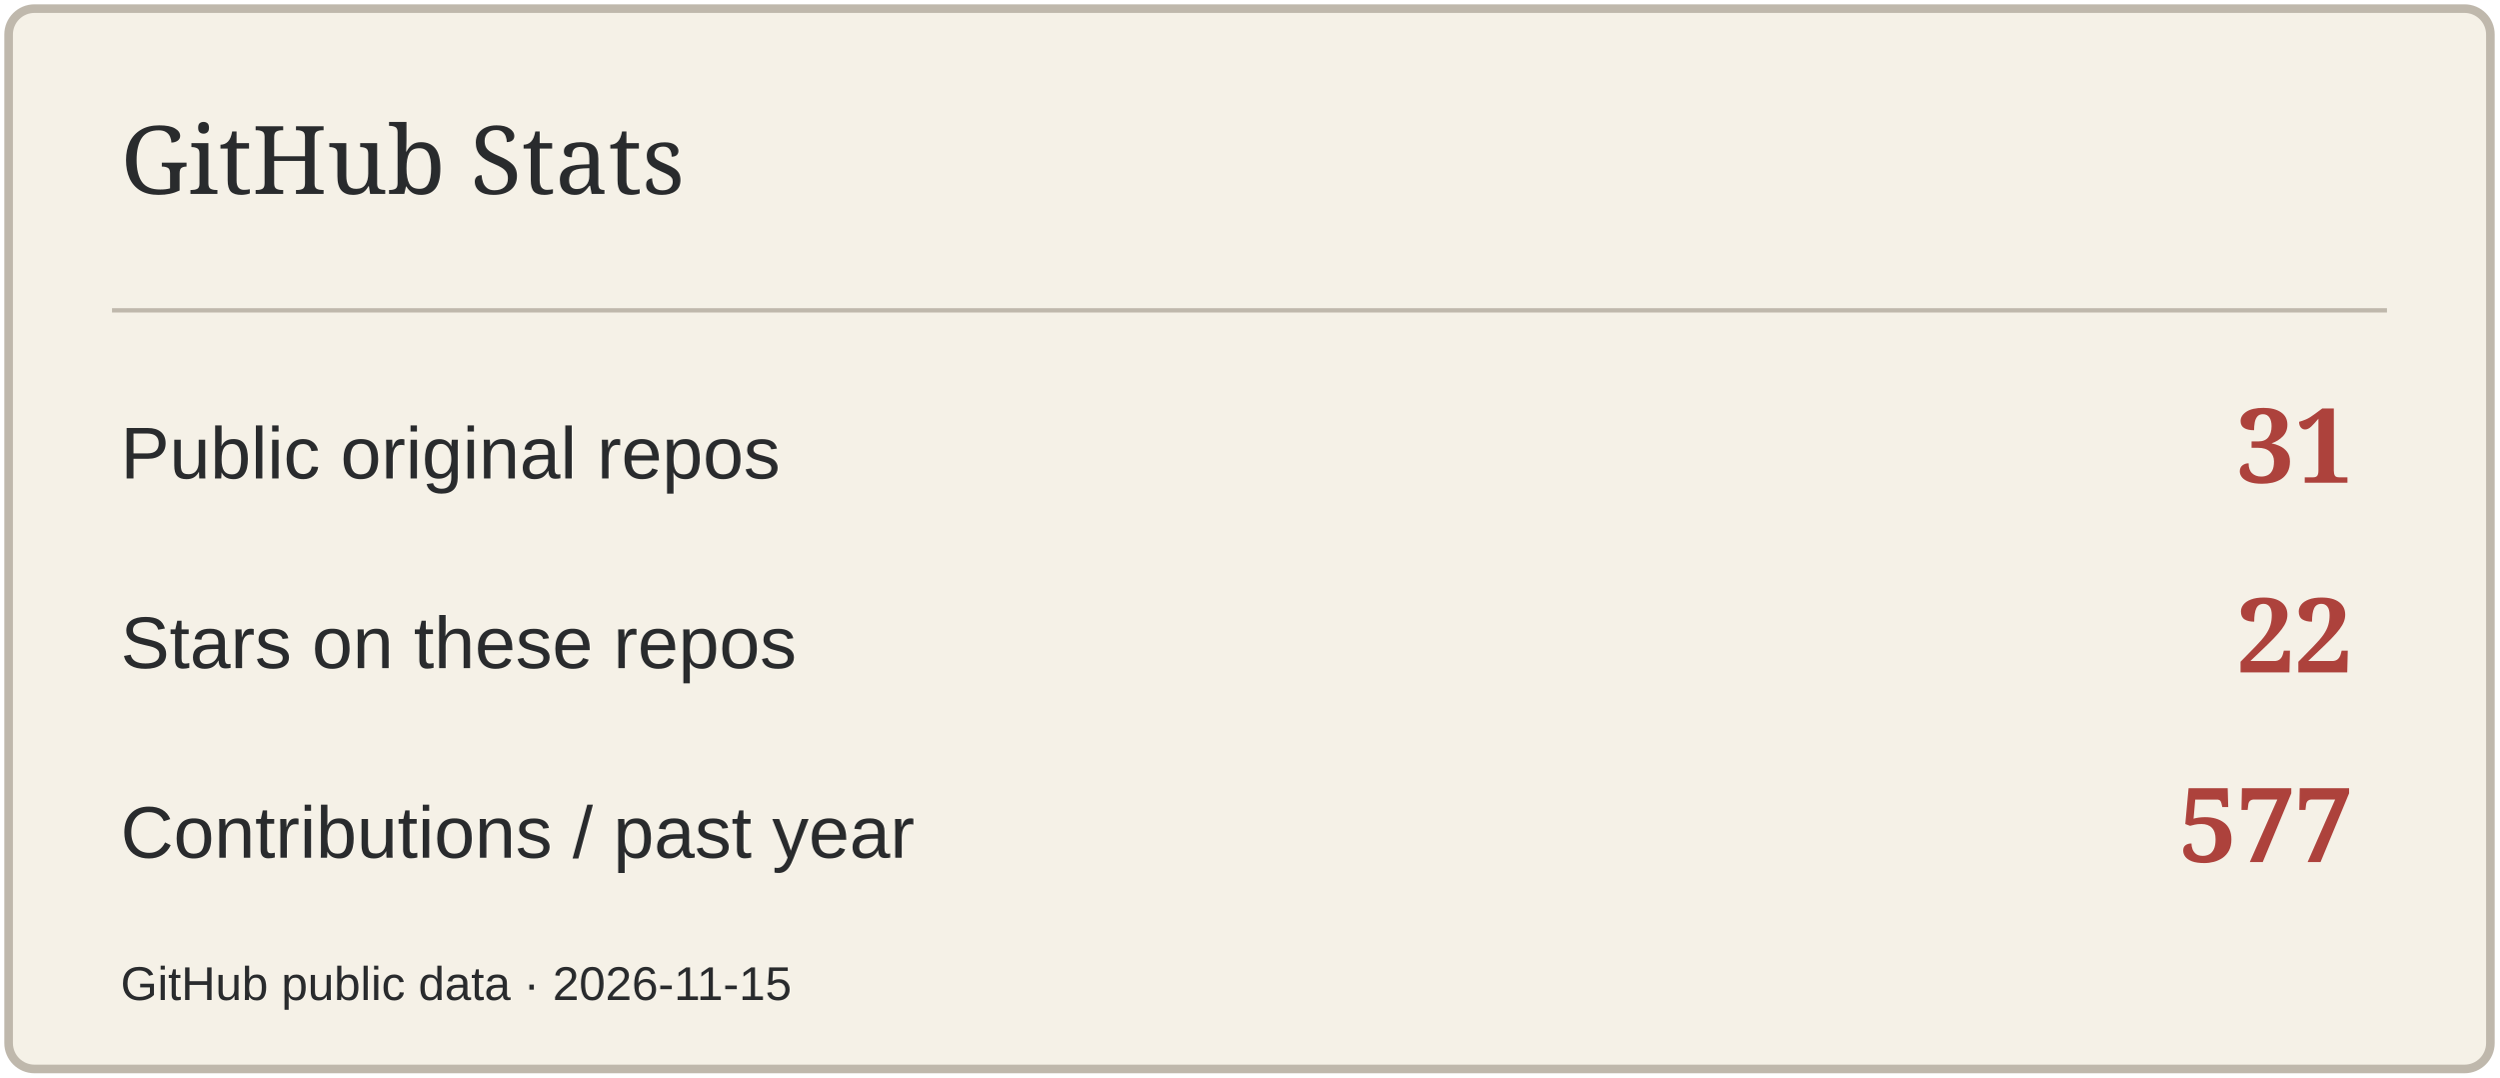
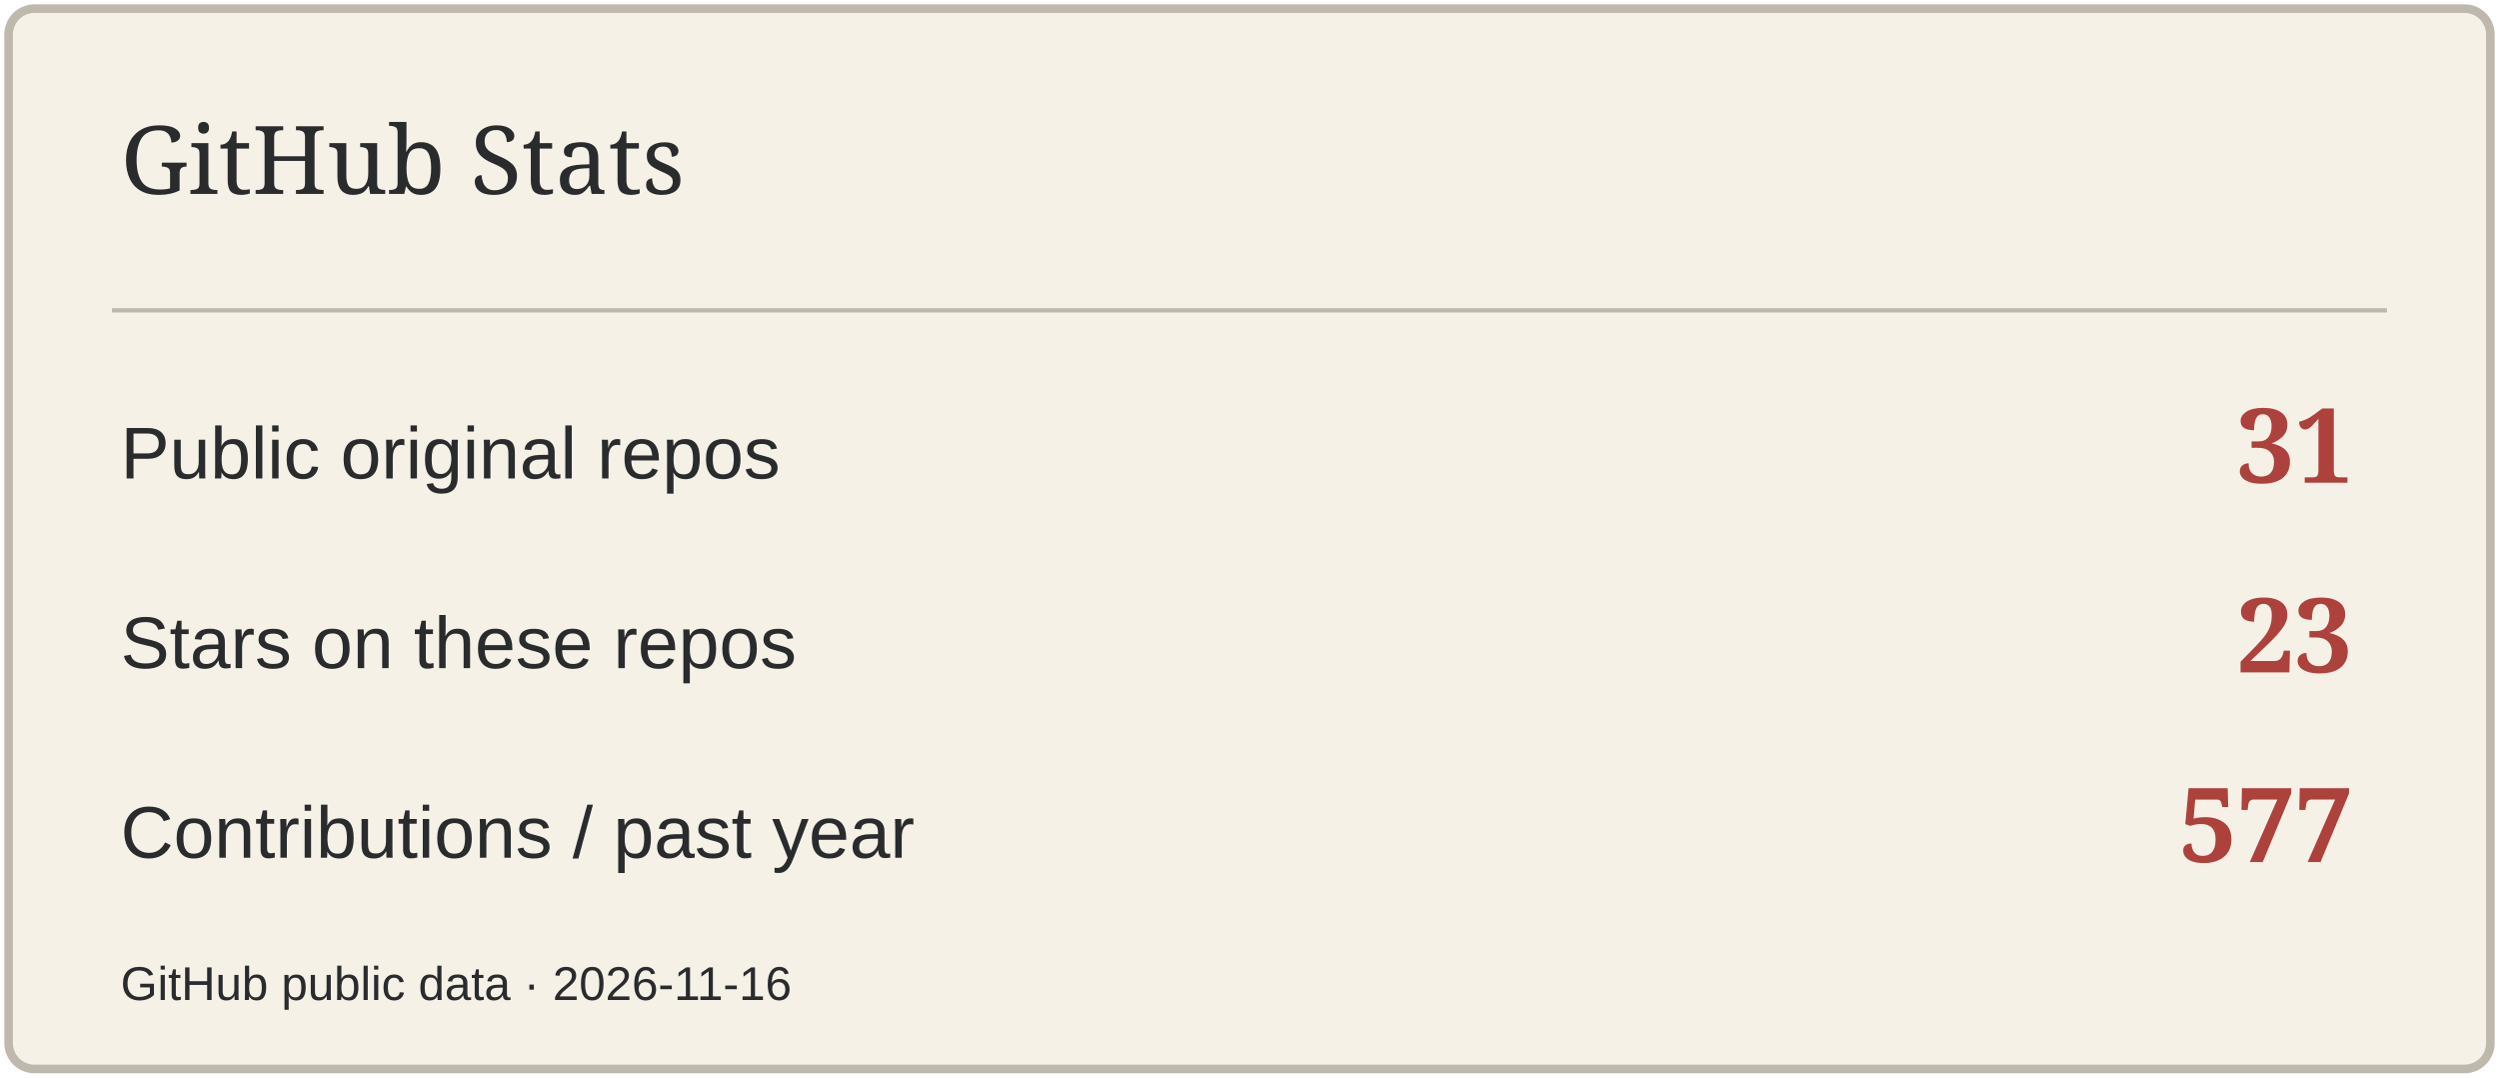
<svg xmlns="http://www.w3.org/2000/svg" width="580" height="250" viewBox="0 0 580 250" role="img" aria-label="GitHub Stats">
  <rect x="2" y="2" width="576" height="246" rx="6" fill="#F5F1E7" stroke="#BFB8AC" stroke-width="2" />
  <path d="M26 72H554" stroke="#BFB8AC" />
  <text x="28" y="45" font-size="22" fill="#292B2D" font-family="Georgia,serif">GitHub Stats</text>
  <text x="28" y="111" font-size="17" fill="#292B2D" font-family="Arial,sans-serif">Public original repos</text>
  <text x="546" y="112" font-size="24" fill="#AD423C" font-family="Georgia,serif" text-anchor="end" font-weight="700">31</text>
  <text x="28" y="155" font-size="17" fill="#292B2D" font-family="Arial,sans-serif">Stars on these repos</text>
-   <text x="546" y="156" font-size="24" fill="#AD423C" font-family="Georgia,serif" text-anchor="end" font-weight="700">22</text>
+   <text x="546" y="156" font-size="24" fill="#AD423C" font-family="Georgia,serif" text-anchor="end" font-weight="700">23</text>
  <text x="28" y="199" font-size="17" fill="#292B2D" font-family="Arial,sans-serif">Contributions / past year</text>
  <text x="546" y="200" font-size="24" fill="#AD423C" font-family="Georgia,serif" text-anchor="end" font-weight="700">577</text>
-   <text x="28" y="232" font-size="11" fill="#292B2D" font-family="Arial,sans-serif">GitHub public data · 2026-11-15</text>
+   <text x="28" y="232" font-size="11" fill="#292B2D" font-family="Arial,sans-serif">GitHub public data · 2026-11-16</text>
</svg>
